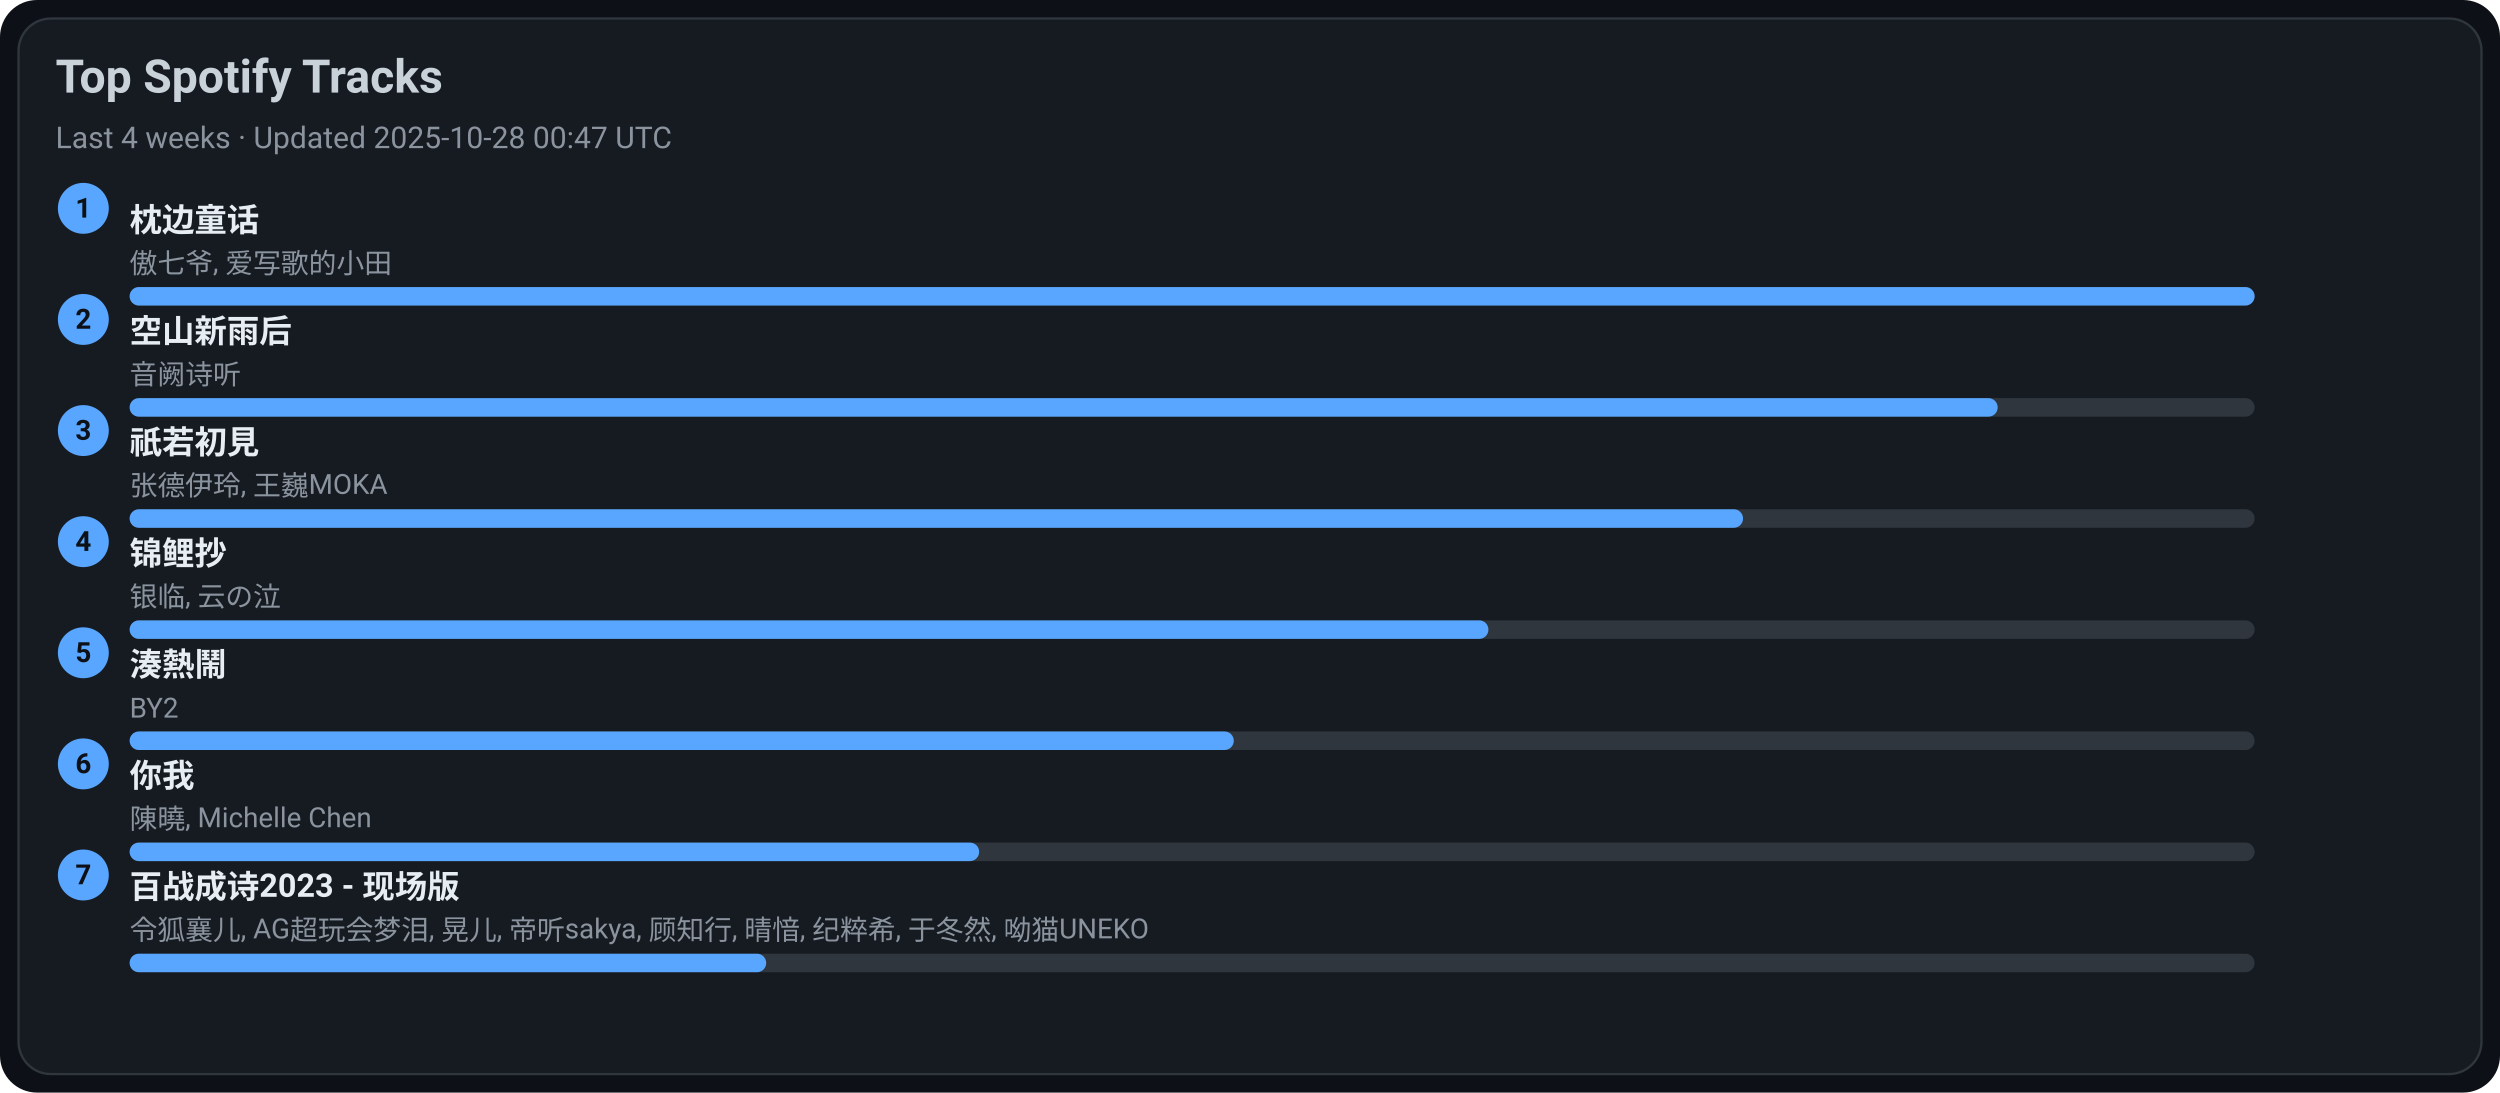
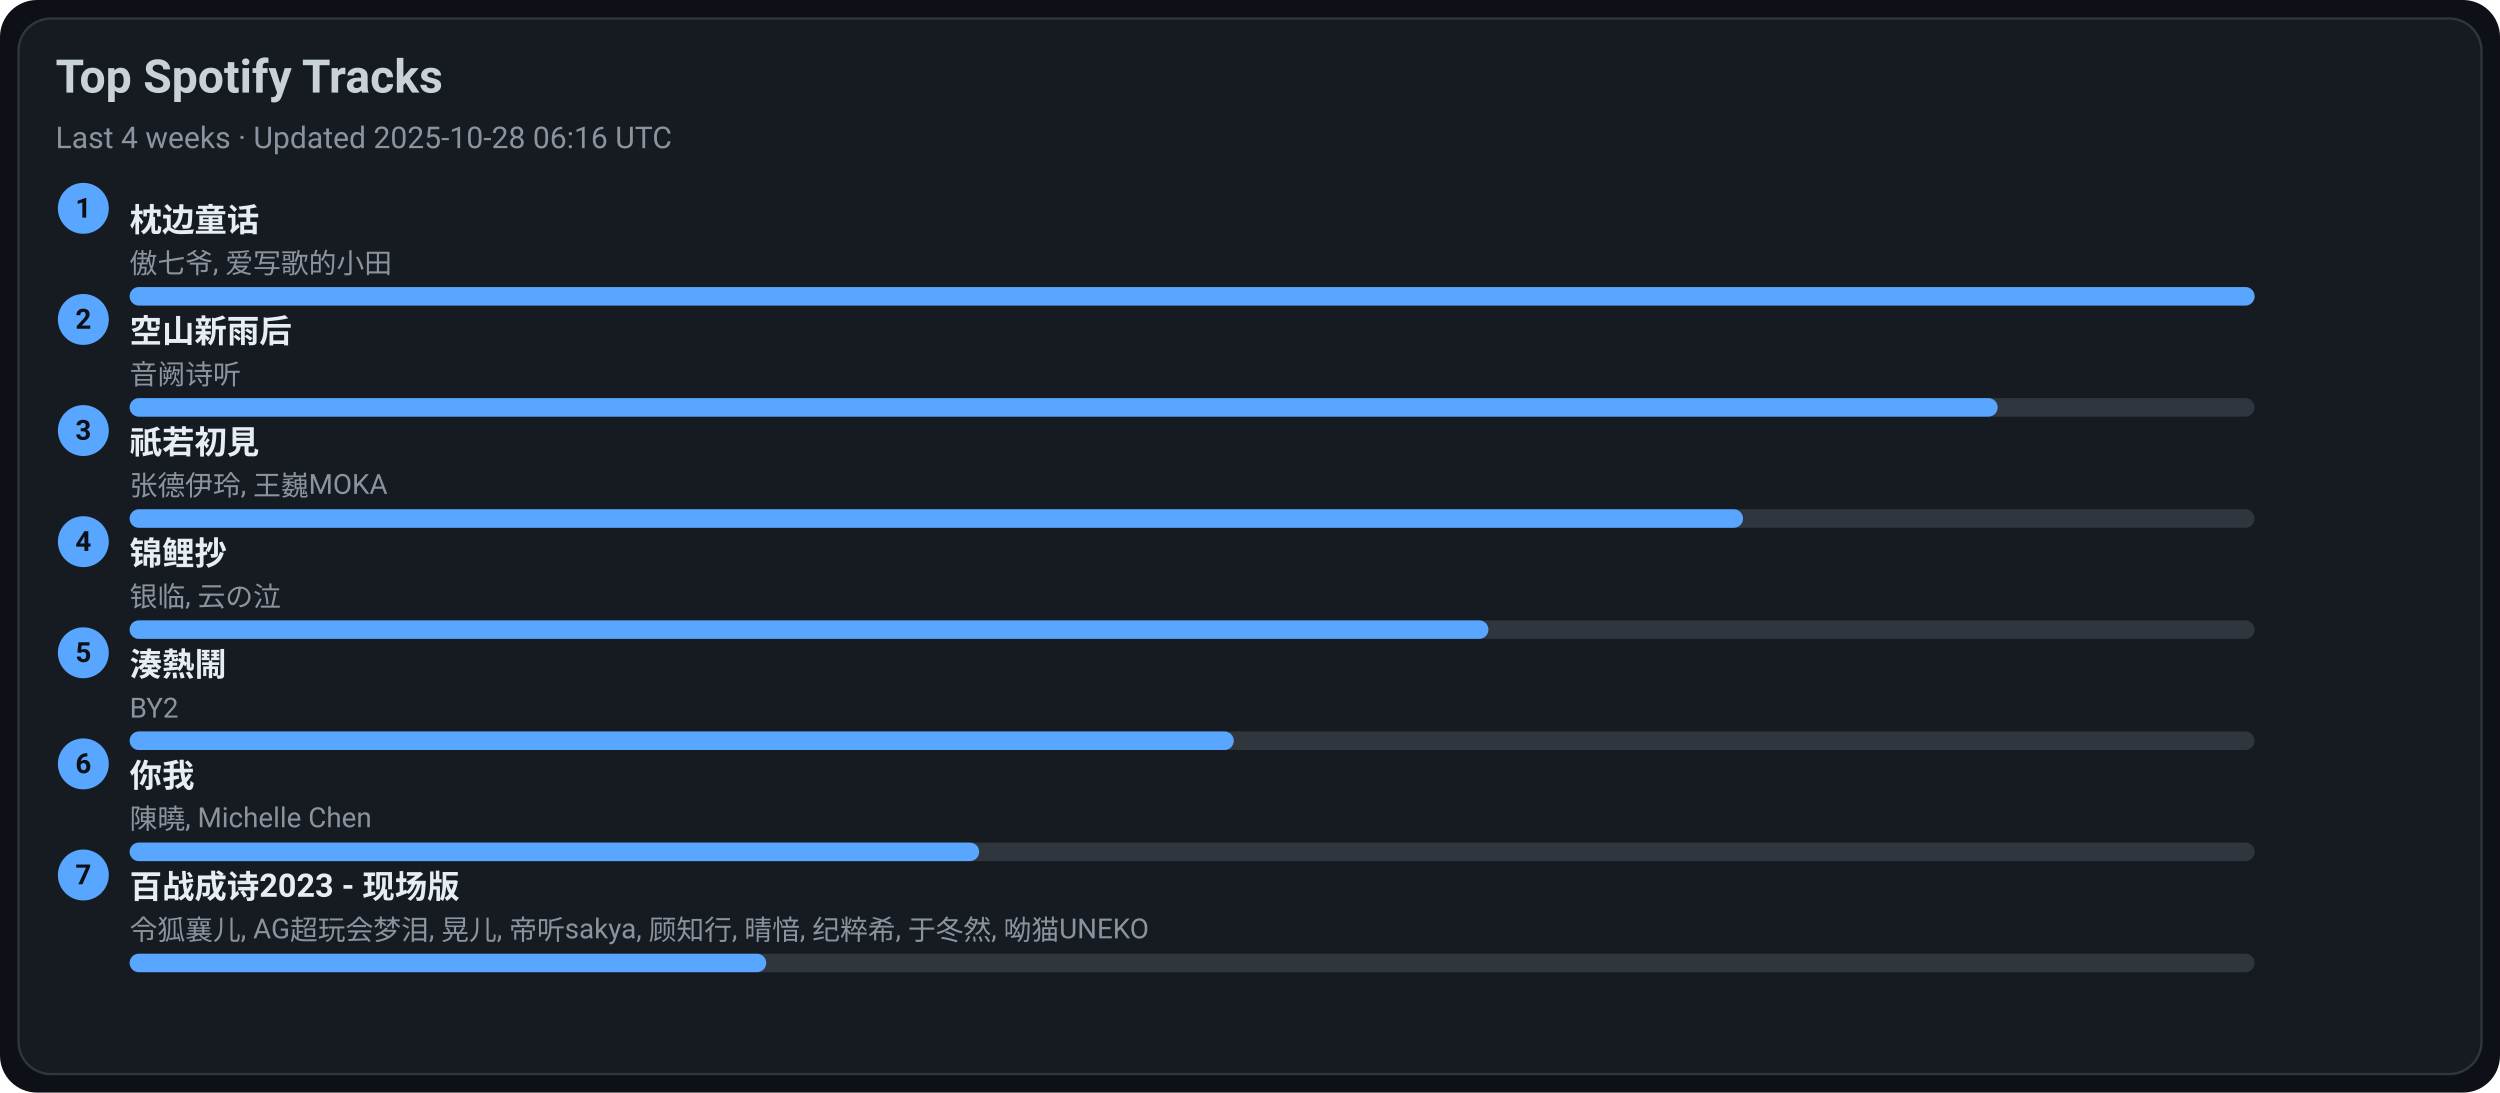
<svg xmlns="http://www.w3.org/2000/svg" width="1080" height="472" viewBox="0 0 1080 472">
  <style>text{font-family:-apple-system,BlinkMacSystemFont,Segoe UI,Roboto,Ubuntu,Helvetica Neue,Arial,Noto Sans,sans-serif}</style>
  <rect width="1080" height="472" rx="16" fill="#0d1117" />
  <rect x="8" y="8" width="1064" height="456" rx="14" fill="#161b22" stroke="#30363d" />
  <text x="24" y="40" font-size="20" fill="#c9d1d9" font-weight="600">Top Spotify Tracks</text>
-   <text x="24" y="64" font-size="13" fill="#8b949e">Last 4 weeks · Updated 2025-10-28 00:47 UTC</text>
+   <text x="24" y="64" font-size="13" fill="#8b949e">Last 4 weeks · Updated 2025-10-28 06:16 UTC</text>
  <circle cx="36" cy="90" r="11" fill="#58a6ff" />
  <text x="36" y="94" text-anchor="middle" font-size="12" fill="#0d1117" font-weight="700">1</text>
  <a href="https://open.spotify.com/track/3I8tlHNA9NM8dL0B23xGIY" target="_blank" rel="noopener noreferrer">
    <text x="56" y="100" font-size="14" fill="#e6edf3" font-weight="600">枕边童话</text>
  </a>
  <text x="56" y="118" font-size="12" fill="#8b949e">傲七爷, 爱写歌的小田</text>
  <rect x="56" y="124" width="918" height="8" rx="4" fill="#30363d" />
  <rect x="56" y="124" width="918" height="8" rx="4" fill="#58a6ff" />
  <circle cx="36" cy="138" r="11" fill="#58a6ff" />
  <text x="36" y="142" text-anchor="middle" font-size="12" fill="#0d1117" font-weight="700">2</text>
  <a href="https://open.spotify.com/track/7c1D58U8AIVOGlYzh5U6sk" target="_blank" rel="noopener noreferrer">
    <text x="56" y="148" font-size="14" fill="#e6edf3" font-weight="600">空山新雨后</text>
  </a>
  <text x="56" y="166" font-size="12" fill="#8b949e">音阙诗听</text>
  <rect x="56" y="172" width="918" height="8" rx="4" fill="#30363d" />
  <rect x="56" y="172" width="807" height="8" rx="4" fill="#58a6ff" />
  <circle cx="36" cy="186" r="11" fill="#58a6ff" />
  <text x="36" y="190" text-anchor="middle" font-size="12" fill="#0d1117" font-weight="700">3</text>
  <a href="https://open.spotify.com/track/5X4U0jJr9H4oOoXTpiVkyA" target="_blank" rel="noopener noreferrer">
    <text x="56" y="196" font-size="14" fill="#e6edf3" font-weight="600">祇若初見</text>
  </a>
  <text x="56" y="214" font-size="12" fill="#8b949e">张德伊玲, 王巍MOKA</text>
  <rect x="56" y="220" width="918" height="8" rx="4" fill="#30363d" />
  <rect x="56" y="220" width="697" height="8" rx="4" fill="#58a6ff" />
  <circle cx="36" cy="234" r="11" fill="#58a6ff" />
  <text x="36" y="238" text-anchor="middle" font-size="12" fill="#0d1117" font-weight="700">4</text>
  <a href="https://open.spotify.com/track/1KBIv1xAf0VhKsHrZaTVKu" target="_blank" rel="noopener noreferrer">
    <text x="56" y="244" font-size="14" fill="#e6edf3" font-weight="600">锦鲤抄</text>
  </a>
  <text x="56" y="262" font-size="12" fill="#8b949e">银临, 云の泣</text>
  <rect x="56" y="268" width="918" height="8" rx="4" fill="#30363d" />
  <rect x="56" y="268" width="587" height="8" rx="4" fill="#58a6ff" />
  <circle cx="36" cy="282" r="11" fill="#58a6ff" />
  <text x="36" y="286" text-anchor="middle" font-size="12" fill="#0d1117" font-weight="700">5</text>
  <a href="https://open.spotify.com/track/2Qhxww2DKuv7gfvZkkR0wa" target="_blank" rel="noopener noreferrer">
    <text x="56" y="292" font-size="14" fill="#e6edf3" font-weight="600">湊熱鬧</text>
  </a>
  <text x="56" y="310" font-size="12" fill="#8b949e">BY2</text>
  <rect x="56" y="316" width="918" height="8" rx="4" fill="#30363d" />
  <rect x="56" y="316" width="477" height="8" rx="4" fill="#58a6ff" />
  <circle cx="36" cy="330" r="11" fill="#58a6ff" />
  <text x="36" y="334" text-anchor="middle" font-size="12" fill="#0d1117" font-weight="700">6</text>
  <a href="https://open.spotify.com/track/0YXeimRwlOEUAzrxNHkgRO" target="_blank" rel="noopener noreferrer">
    <text x="56" y="340" font-size="14" fill="#e6edf3" font-weight="600">你我</text>
  </a>
  <text x="56" y="358" font-size="12" fill="#8b949e">陳曉, Michelle Chen</text>
  <rect x="56" y="364" width="918" height="8" rx="4" fill="#30363d" />
  <rect x="56" y="364" width="367" height="8" rx="4" fill="#58a6ff" />
  <circle cx="36" cy="378" r="11" fill="#58a6ff" />
  <text x="36" y="382" text-anchor="middle" font-size="12" fill="#0d1117" font-weight="700">7</text>
  <a href="https://open.spotify.com/track/2gttnS8fWnDwziLFt2TLEi" target="_blank" rel="noopener noreferrer">
    <text x="56" y="388" font-size="14" fill="#e6edf3" font-weight="600">百战成诗2023 - 现场版</text>
  </a>
  <text x="56" y="406" font-size="12" fill="#8b949e">令狐襄儿, AG超玩会梦泪, 晃儿, 帝听sakya, 顾知行, 晴愔, 纪粹希, 于冬然, 呦猫UNEKO</text>
  <rect x="56" y="412" width="918" height="8" rx="4" fill="#30363d" />
  <rect x="56" y="412" width="275" height="8" rx="4" fill="#58a6ff" />
</svg>
